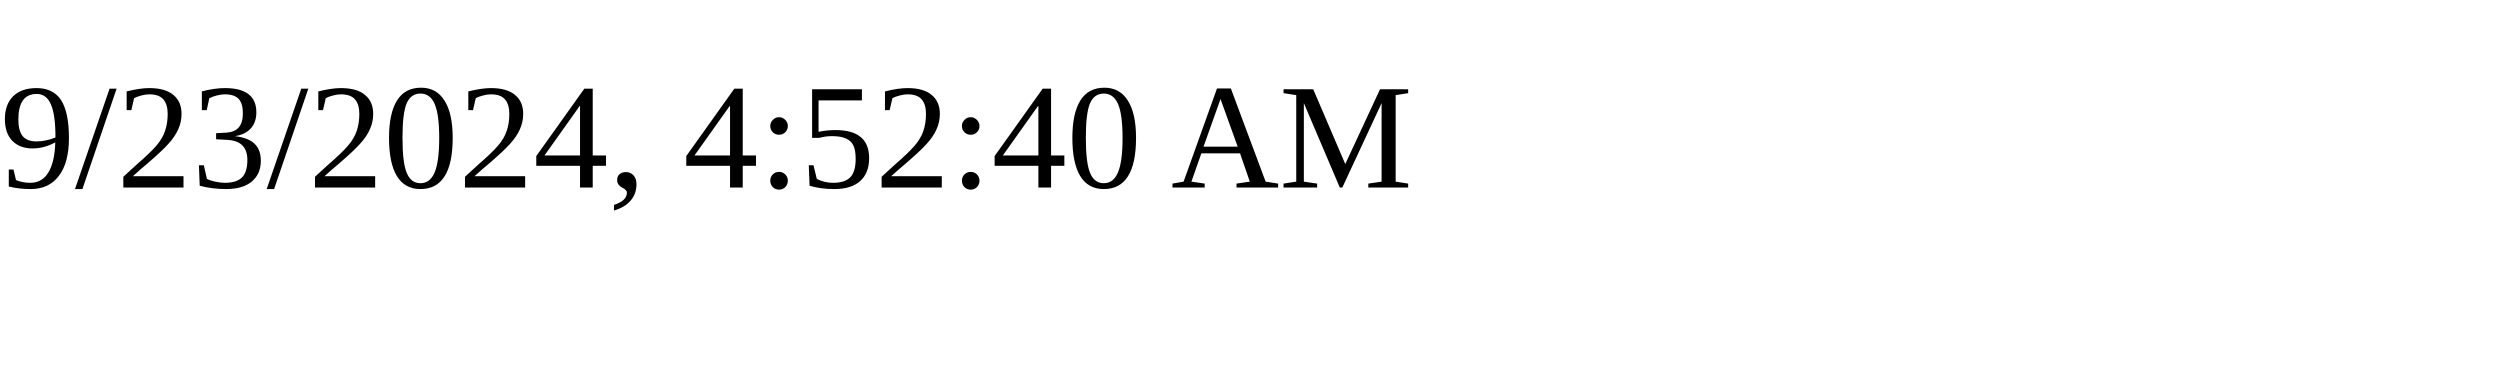
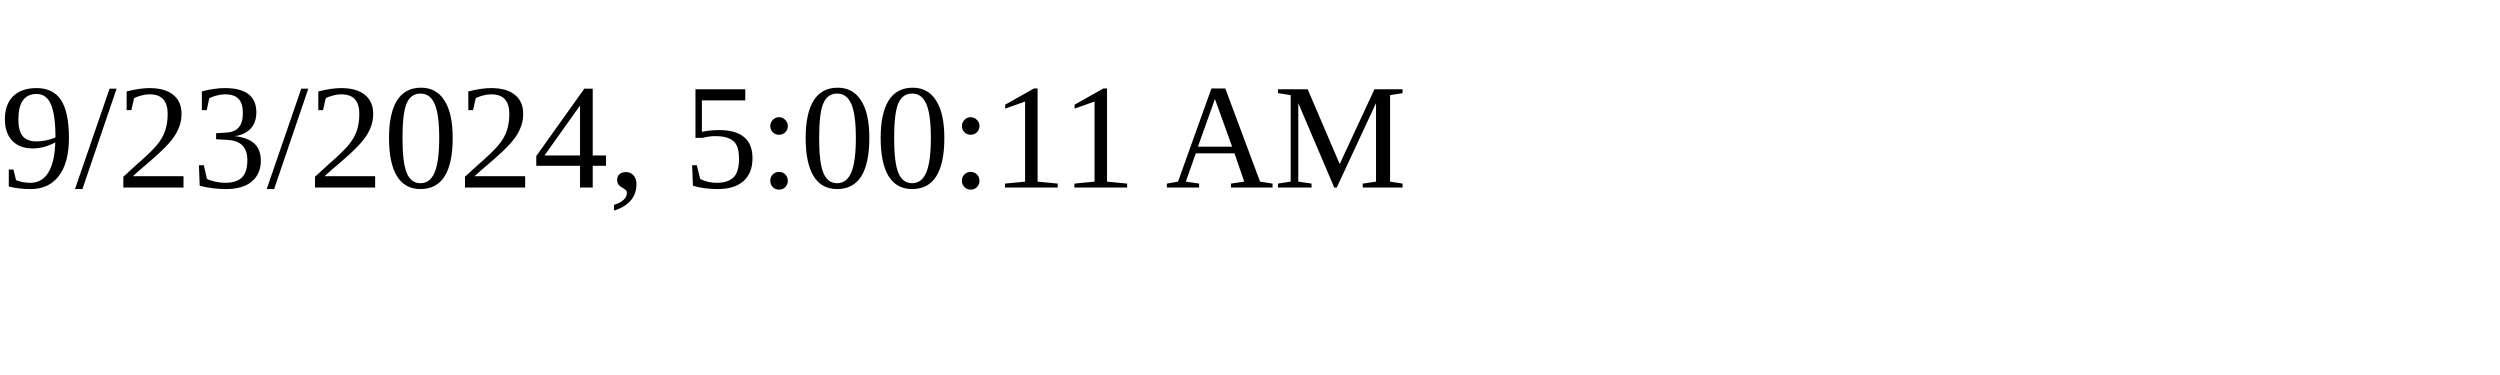
<svg xmlns="http://www.w3.org/2000/svg" height="30" width="200">
-   <text x="0" y="15">9/23/2024, 4:52:40 AM</text>
+   <text x="0" y="15">9/23/2024, 5:00:11 AM</text>
</svg>
